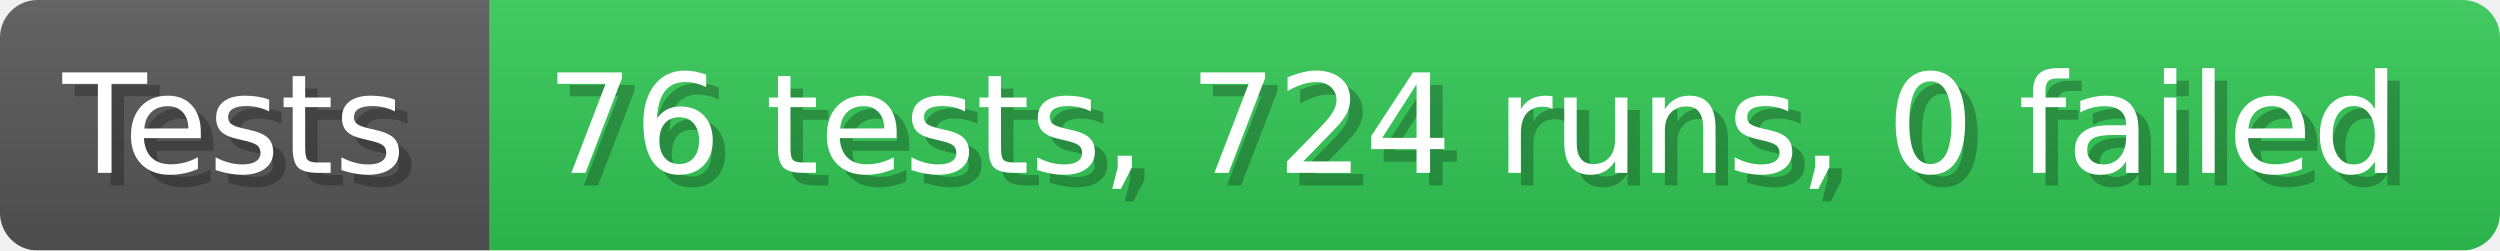
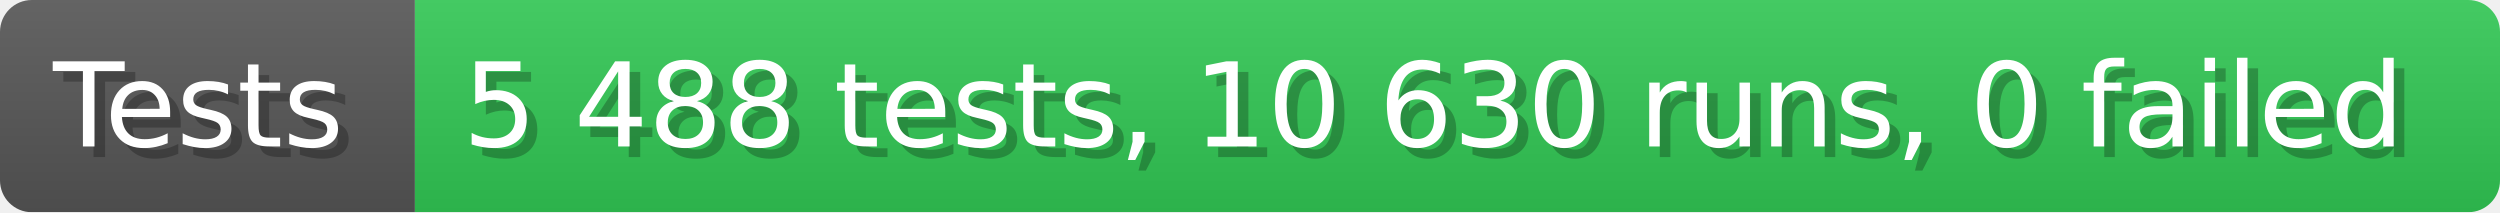
- <svg xmlns="http://www.w3.org/2000/svg" width="199.6" height="20" viewBox="0 0 1996 200" role="img" aria-label="Tests: 76 tests, 724 runs, 0 failed">
+ <svg xmlns="http://www.w3.org/2000/svg" width="235.6" height="20" viewBox="0 0 2356 200" role="img" aria-label="Tests: 5 488 tests, 10 630 runs, 0 failed">
  <linearGradient id="a" x2="0" y2="100%">
    <stop offset="0" stop-opacity=".1" stop-color="#EEE" />
    <stop offset="1" stop-opacity=".1" />
  </linearGradient>
  <mask id="m">
-     <rect width="1996" height="200" rx="30" fill="#FFF" />
+     <rect width="2356" height="200" rx="30" fill="#FFF" />
  </mask>
  <g mask="url(#m)">
    <rect width="391" height="200" fill="#555" />
-     <rect width="1605" height="200" fill="#31c653" x="391" />
-     <rect width="1996" height="200" fill="url(#a)" />
+     <rect width="1965" height="200" fill="#31c653" x="391" />
+     <rect width="2356" height="200" fill="url(#a)" />
  </g>
  <g aria-hidden="true" fill="#fff" text-anchor="start" font-family="Verdana,DejaVu Sans,sans-serif" font-size="110">
    <text x="60" y="148" textLength="291" fill="#000" opacity="0.25">Tests</text>
    <text x="50" y="138" textLength="291">Tests</text>
-     <text x="446" y="148" textLength="1505" fill="#000" opacity="0.25">76 tests, 724 runs, 0 failed</text>
-     <text x="436" y="138" textLength="1505">76 tests, 724 runs, 0 failed</text>
+     <text x="446" y="148" textLength="1865" fill="#000" opacity="0.25">5 488 tests, 10 630 runs, 0 failed</text>
+     <text x="436" y="138" textLength="1865">5 488 tests, 10 630 runs, 0 failed</text>
  </g>
</svg>
